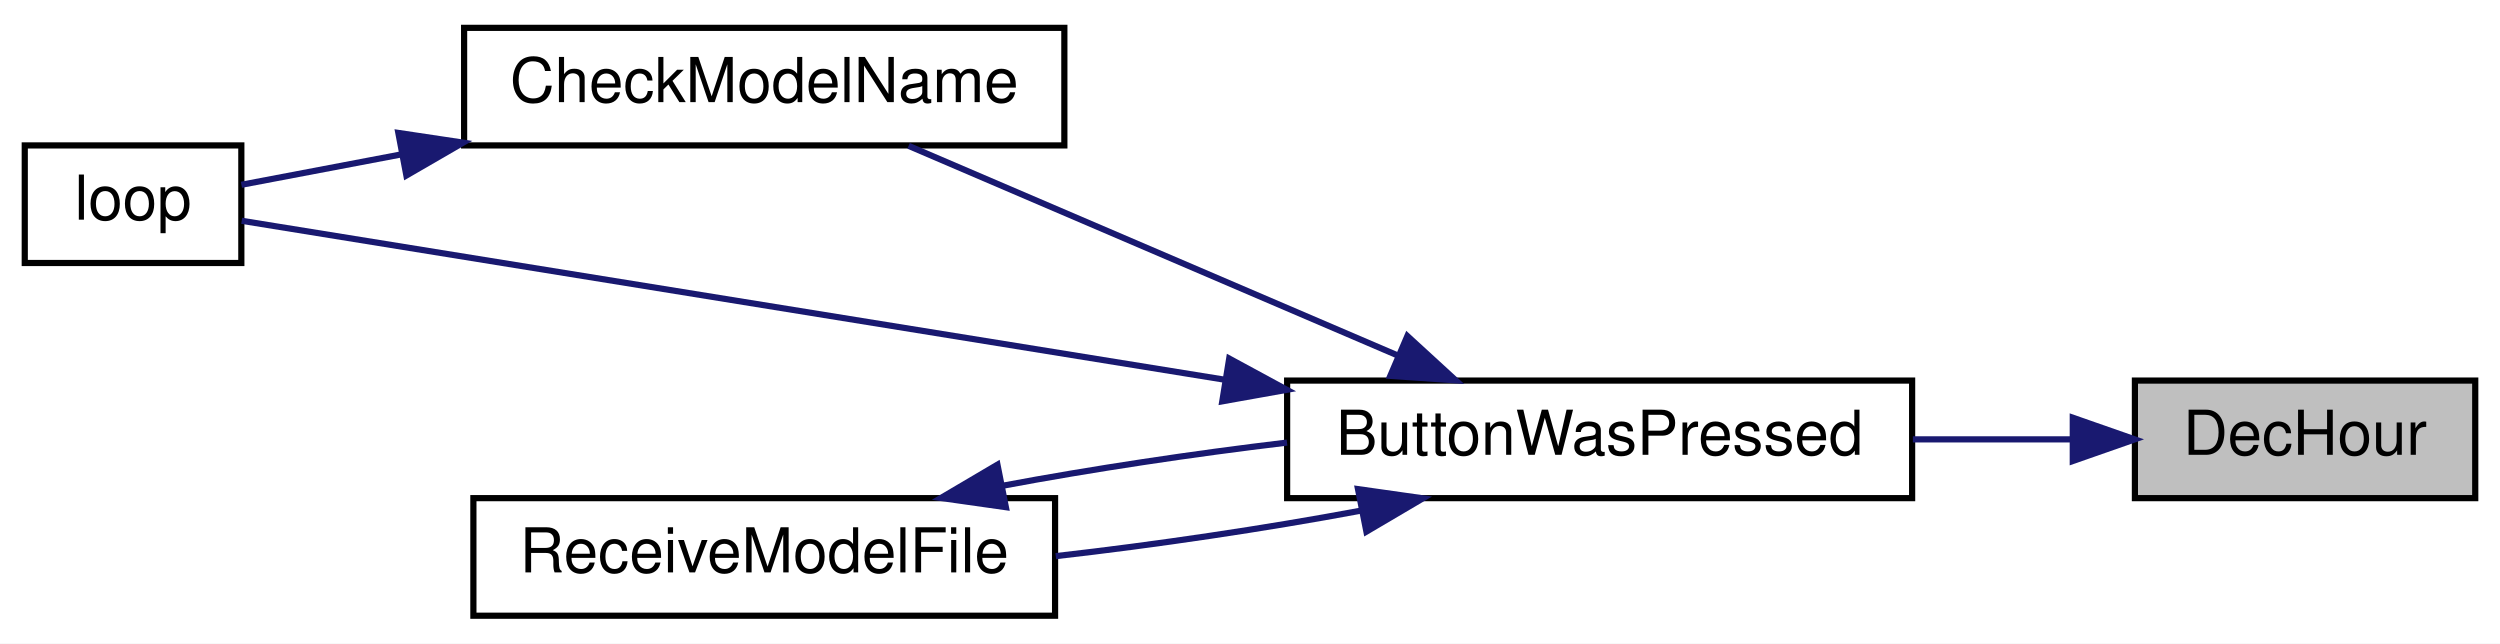
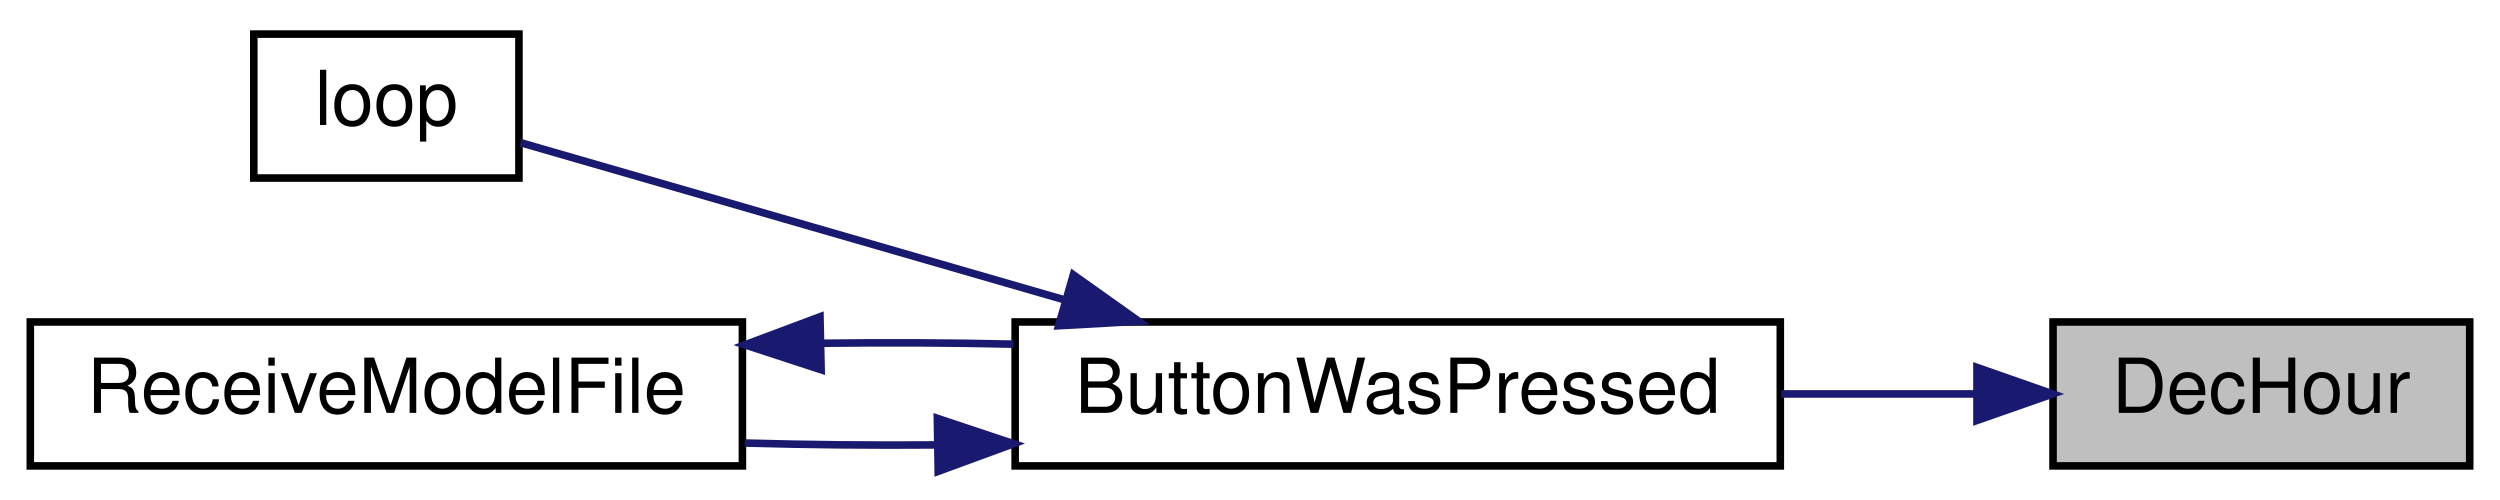
- <svg xmlns="http://www.w3.org/2000/svg" xmlns:xlink="http://www.w3.org/1999/xlink" width="404pt" height="104pt" viewBox="0.00 0.00 404.00 104.00">
-   <g id="graph0" class="graph" transform="scale(1 1) rotate(0) translate(4 100)">
-     <polygon fill="white" stroke="transparent" points="-4,4 -4,-100 400,-100 400,4 -4,4" />
+ <svg xmlns="http://www.w3.org/2000/svg" xmlns:xlink="http://www.w3.org/1999/xlink" width="330pt" height="66pt" viewBox="0.00 0.00 330.00 66.00">
+   <g id="graph0" class="graph" transform="scale(1 1) rotate(0) translate(4 62)">
+     <polygon fill="white" stroke="transparent" points="-4,4 -4,-62 326,-62 326,4 -4,4" />
    <g id="node1" class="node">
      <g id="a_node1">
        <a xlink:title=" ">
-           <polygon fill="#bfbfbf" stroke="black" points="341,-19.5 341,-38.5 396,-38.5 396,-19.5 341,-19.5" />
-           <text text-anchor="middle" x="368.5" y="-26.5" font-family="Helvetica,sans-Serif" font-size="10.00">DecHour</text>
+           <polygon fill="#bfbfbf" stroke="black" points="267,-0.5 267,-19.5 322,-19.5 322,-0.5 267,-0.5" />
+           <text text-anchor="middle" x="294.5" y="-7.5" font-family="Helvetica,sans-Serif" font-size="10.00">DecHour</text>
        </a>
      </g>
    </g>
    <g id="node2" class="node">
      <g id="a_node2">
        <a xlink:href="_transmitter_code_2src_2main_8cpp.html#a804fdbdd5eab4c596bbe8a23eecbe4d5" target="_top" xlink:title=" ">
-           <polygon fill="white" stroke="black" points="204,-19.5 204,-38.5 305,-38.5 305,-19.5 204,-19.5" />
-           <text text-anchor="middle" x="254.5" y="-26.5" font-family="Helvetica,sans-Serif" font-size="10.00">ButtonWasPressed</text>
+           <polygon fill="white" stroke="black" points="130,-0.5 130,-19.5 231,-19.5 231,-0.5 130,-0.5" />
+           <text text-anchor="middle" x="180.5" y="-7.5" font-family="Helvetica,sans-Serif" font-size="10.00">ButtonWasPressed</text>
        </a>
      </g>
    </g>
    <g id="edge1" class="edge">
-       <path fill="none" stroke="midnightblue" d="M330.92,-29C322.68,-29 313.8,-29 305.12,-29" />
-       <polygon fill="midnightblue" stroke="midnightblue" points="330.96,-32.5 340.96,-29 330.96,-25.5 330.96,-32.5" />
+       <path fill="none" stroke="midnightblue" d="M256.92,-10C248.68,-10 239.8,-10 231.12,-10" />
+       <polygon fill="midnightblue" stroke="midnightblue" points="256.96,-13.5 266.96,-10 256.96,-6.5 256.96,-13.5" />
    </g>
    <g id="node3" class="node">
      <g id="a_node3">
-         <a xlink:href="_transmitter_code_2src_2main_8cpp.html#a984cb52354a84c45e9e41f396a1c5e92" target="_top" xlink:title=" ">
-           <polygon fill="white" stroke="black" points="71,-76.5 71,-95.5 168,-95.5 168,-76.5 71,-76.5" />
-           <text text-anchor="middle" x="119.5" y="-83.5" font-family="Helvetica,sans-Serif" font-size="10.00">CheckModelName</text>
+         <a xlink:href="_transmitter_code_2src_2main_8cpp.html#ad3cb30894c94eb016e98bdcaa899ac86" target="_top" xlink:title=" ">
+           <polygon fill="white" stroke="black" points="29.5,-38.5 29.5,-57.5 64.5,-57.5 64.5,-38.5 29.5,-38.5" />
+           <text text-anchor="middle" x="47" y="-45.5" font-family="Helvetica,sans-Serif" font-size="10.00">loop</text>
        </a>
      </g>
    </g>
    <g id="edge2" class="edge">
-       <path fill="none" stroke="midnightblue" d="M221.72,-42.62C197.39,-53.05 164.44,-67.17 142.83,-76.43" />
-       <polygon fill="midnightblue" stroke="midnightblue" points="223.43,-45.7 231.24,-38.54 220.67,-39.26 223.43,-45.7" />
+       <path fill="none" stroke="midnightblue" d="M136.51,-22.42C112,-29.5 82.69,-37.97 64.71,-43.17" />
+       <polygon fill="midnightblue" stroke="midnightblue" points="137.68,-25.73 146.32,-19.59 135.74,-19 137.68,-25.73" />
    </g>
    <g id="node4" class="node">
      <g id="a_node4">
-         <a xlink:href="_transmitter_code_2src_2main_8cpp.html#ad3cb30894c94eb016e98bdcaa899ac86" target="_top" xlink:title=" ">
-           <polygon fill="white" stroke="black" points="0,-57.5 0,-76.5 35,-76.5 35,-57.5 0,-57.5" />
-           <text text-anchor="middle" x="17.5" y="-64.5" font-family="Helvetica,sans-Serif" font-size="10.00">loop</text>
+         <a xlink:href="_transmitter_code_2src_2main_8cpp.html#ab7c9edf843c732d7fe296564f39bc0dc" target="_top" xlink:title="RECEIVE A MODEL FILE.">
+           <polygon fill="white" stroke="black" points="0,-0.5 0,-19.5 94,-19.5 94,-0.5 0,-0.5" />
+           <text text-anchor="middle" x="47" y="-7.5" font-family="Helvetica,sans-Serif" font-size="10.00">ReceiveModelFile</text>
        </a>
      </g>
    </g>
+     <g id="edge3" class="edge">
+       <path fill="none" stroke="midnightblue" d="M119.55,-3.27C111.08,-3.2 102.48,-3.29 94.32,-3.52" />
+       <polygon fill="midnightblue" stroke="midnightblue" points="119.73,-6.78 129.79,-3.43 119.84,0.22 119.73,-6.78" />
+     </g>
    <g id="edge4" class="edge">
-       <path fill="none" stroke="midnightblue" d="M194.02,-38.62C141.23,-47.15 67.58,-59.06 35.06,-64.32" />
-       <polygon fill="midnightblue" stroke="midnightblue" points="194.64,-42.06 203.95,-37.01 193.52,-35.15 194.64,-42.06" />
-     </g>
-     <g id="node5" class="node">
-       <g id="a_node5">
-         <a xlink:href="_transmitter_code_2src_2main_8cpp.html#ab7c9edf843c732d7fe296564f39bc0dc" target="_top" xlink:title="RECEIVE A MODEL FILE.">
-           <polygon fill="white" stroke="black" points="72.5,-0.5 72.5,-19.5 166.5,-19.5 166.5,-0.5 72.5,-0.5" />
-           <text text-anchor="middle" x="119.5" y="-7.5" font-family="Helvetica,sans-Serif" font-size="10.00">ReceiveModelFile</text>
-         </a>
-       </g>
-     </g>
-     <g id="edge5" class="edge">
-       <path fill="none" stroke="midnightblue" d="M215.8,-17.46C200.5,-14.6 182.68,-11.95 166.61,-10.13" />
-       <polygon fill="midnightblue" stroke="midnightblue" points="215.45,-20.96 225.94,-19.47 216.81,-14.09 215.45,-20.96" />
-     </g>
-     <g id="edge3" class="edge">
-       <path fill="none" stroke="midnightblue" d="M60.9,-75.06C51.43,-73.26 42.34,-71.53 35.01,-70.14" />
-       <polygon fill="midnightblue" stroke="midnightblue" points="60.37,-78.52 70.84,-76.95 61.67,-71.64 60.37,-78.52" />
-     </g>
-     <g id="edge6" class="edge">
-       <path fill="none" stroke="midnightblue" d="M158.01,-21.5C172.28,-24.18 188.76,-26.67 203.98,-28.48" />
-       <polygon fill="midnightblue" stroke="midnightblue" points="158.55,-18.04 148.06,-19.53 157.19,-24.91 158.55,-18.04" />
+       <path fill="none" stroke="midnightblue" d="M104.45,-16.69C112.88,-16.8 121.51,-16.76 129.79,-16.57" />
+       <polygon fill="midnightblue" stroke="midnightblue" points="104.39,-13.19 94.32,-16.48 104.24,-20.19 104.39,-13.19" />
    </g>
  </g>
</svg>
